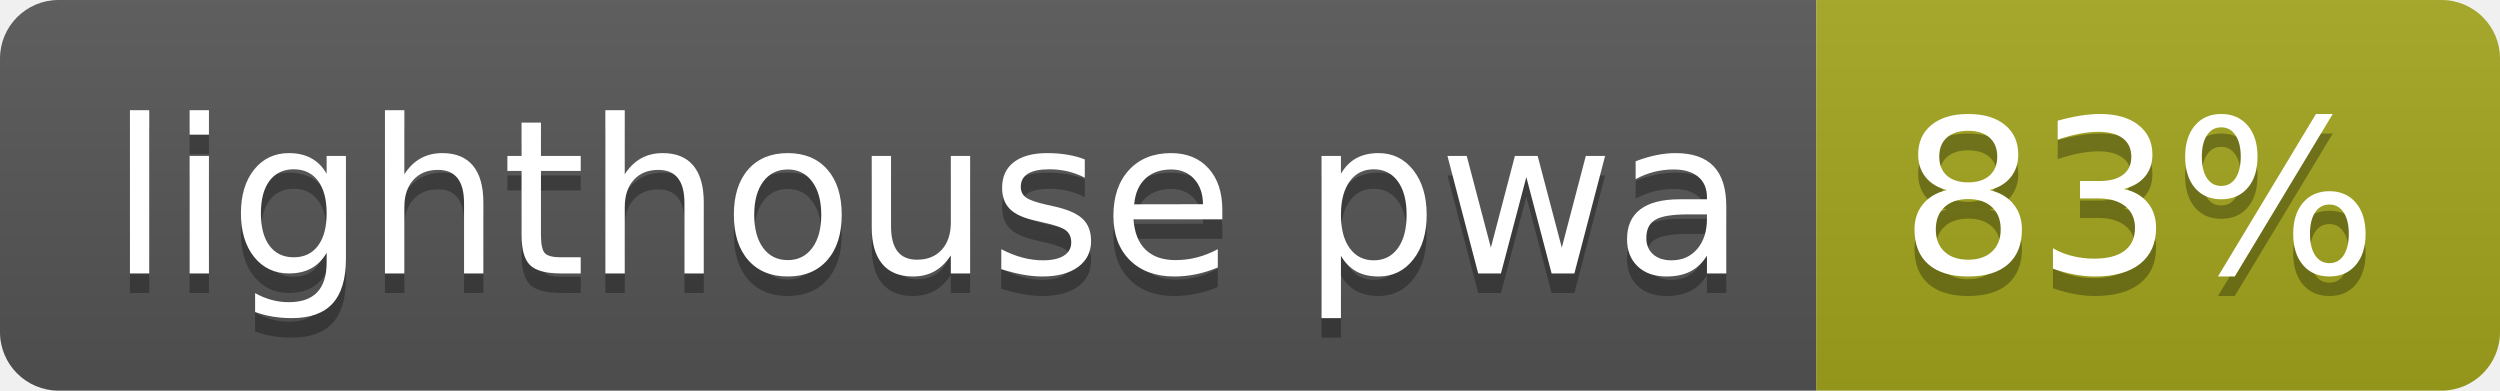
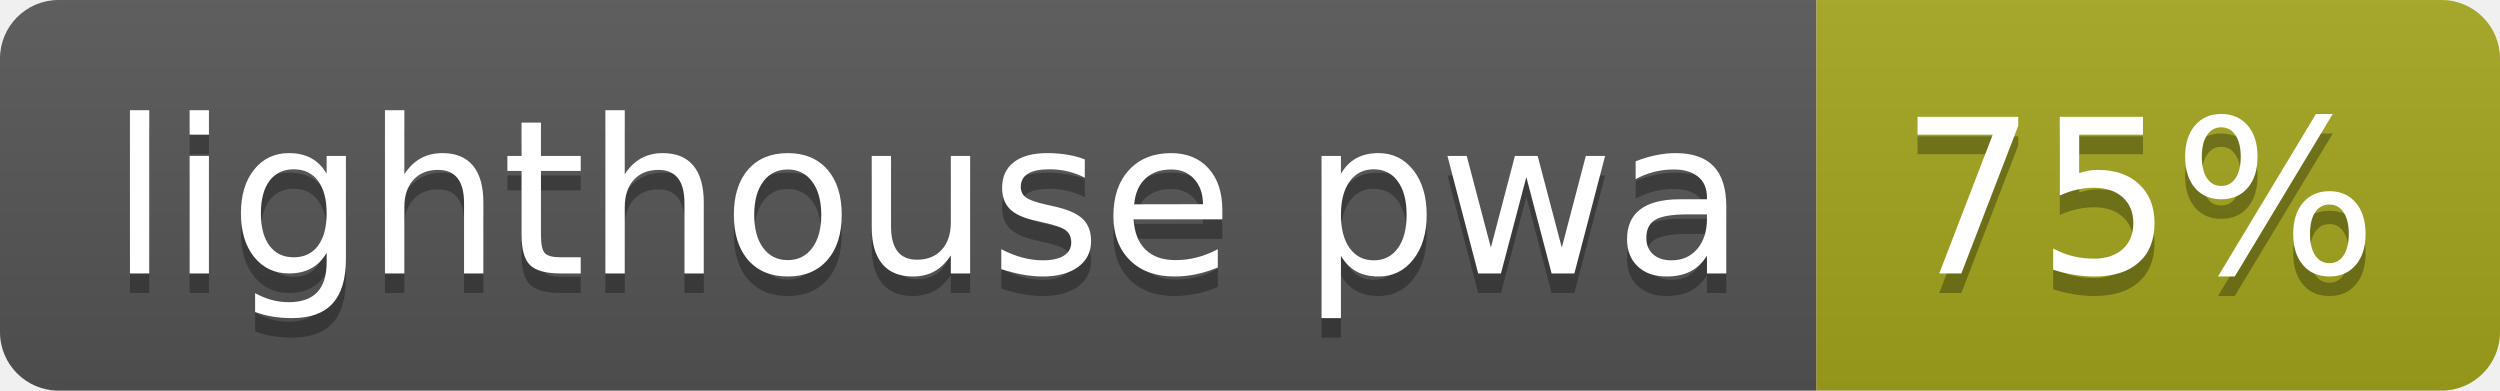
- <svg xmlns="http://www.w3.org/2000/svg" width="128" height="20" role="img" aria-label="lighthouse pwa: 83%">
+ <svg xmlns="http://www.w3.org/2000/svg" width="128" height="20" role="img" aria-label="lighthouse pwa: 75%">
  <linearGradient id="s" x2="0" y2="100%">
    <stop offset="0" stop-color="#bbb" stop-opacity=".1" />
    <stop offset="1" stop-opacity=".1" />
  </linearGradient>
  <clipPath id="r">
    <rect width="128" height="20" rx="3" fill="#fff" />
  </clipPath>
  <g clip-path="url(#r)">
    <rect width="93" height="20" fill="#555" />
    <rect x="93" width="35" height="20" fill="#a4a61d" />
    <rect width="128" height="20" fill="url(#s)" />
  </g>
  <g fill="#fff" text-anchor="middle" font-family="Verdana,Geneva,DejaVu Sans,sans-serif" text-rendering="geometricPrecision" font-size="110">
    <text aria-hidden="true" x="475" y="150" fill="#010101" fill-opacity=".3" transform="scale(.1)" textLength="830">lighthouse pwa</text>
    <text x="475" y="140" transform="scale(.1)" fill="#fff" textLength="830">lighthouse pwa</text>
-     <text aria-hidden="true" x="1095" y="150" fill="#010101" fill-opacity=".3" transform="scale(.1)" textLength="250">83%</text>
-     <text x="1095" y="140" transform="scale(.1)" fill="#fff" textLength="250">83%</text>
+     <text aria-hidden="true" x="1095" y="150" fill="#010101" fill-opacity=".3" transform="scale(.1)" textLength="250">75%</text>
+     <text x="1095" y="140" transform="scale(.1)" fill="#fff" textLength="250">75%</text>
  </g>
</svg>
